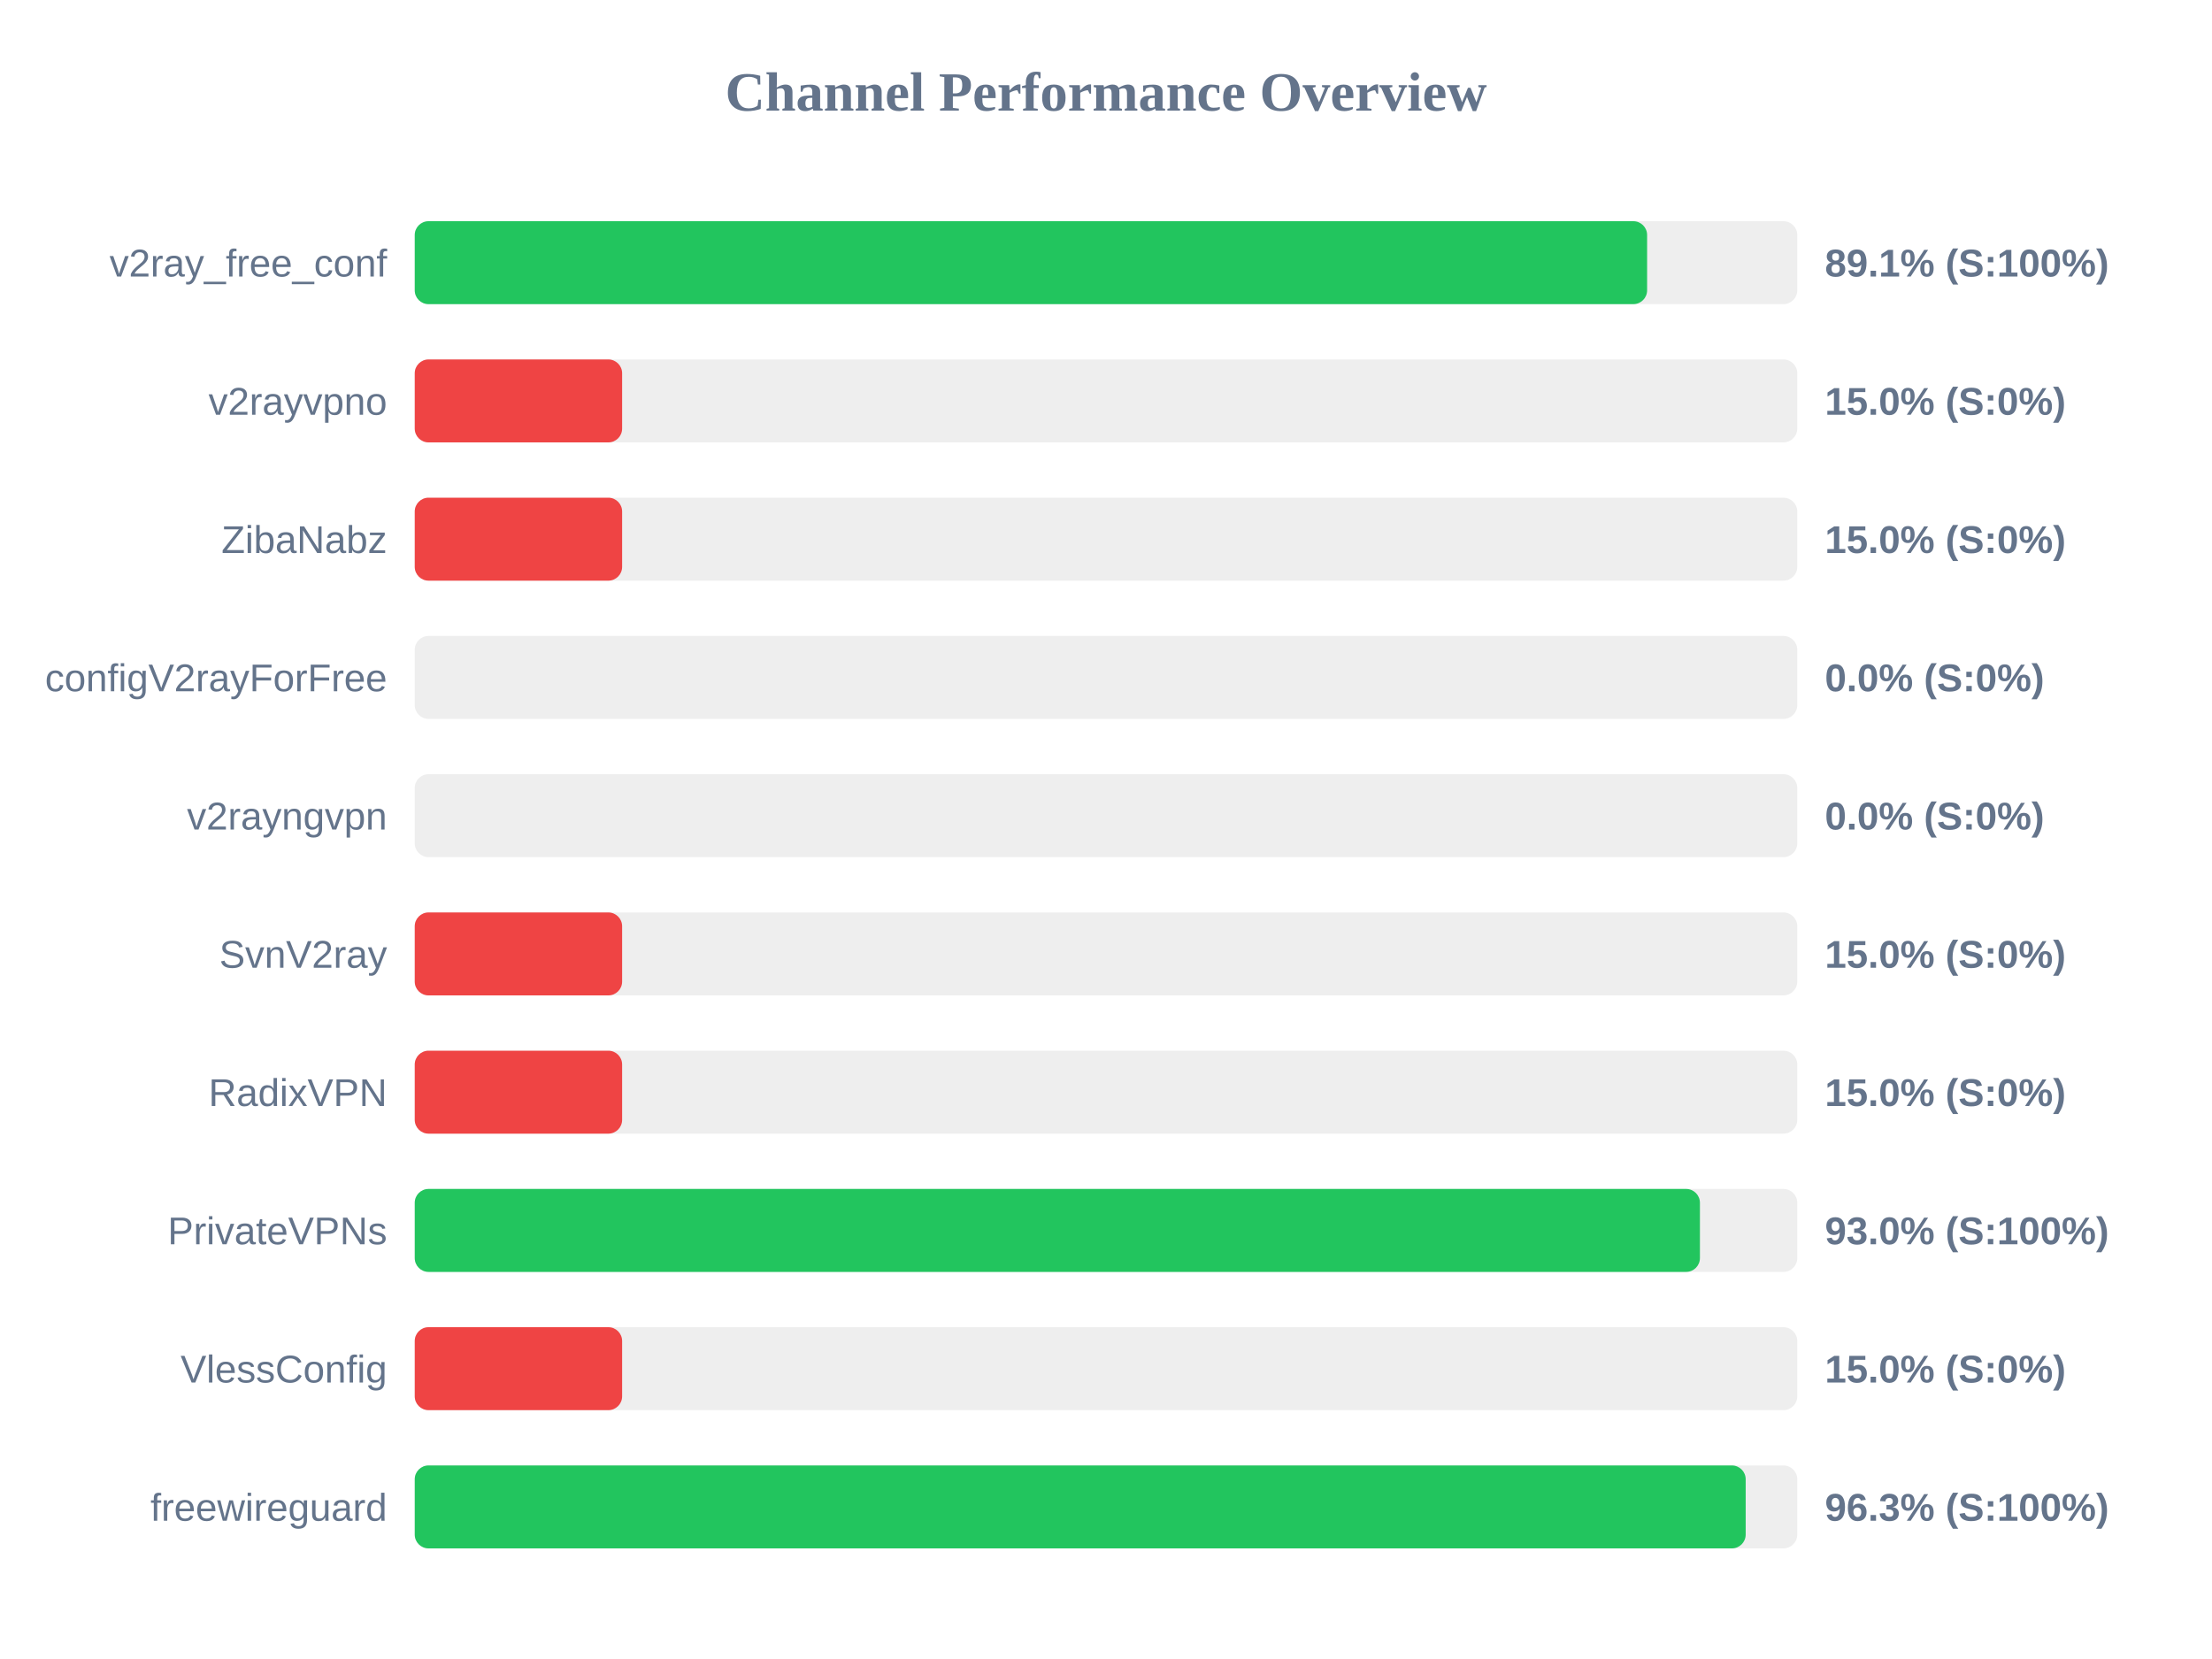
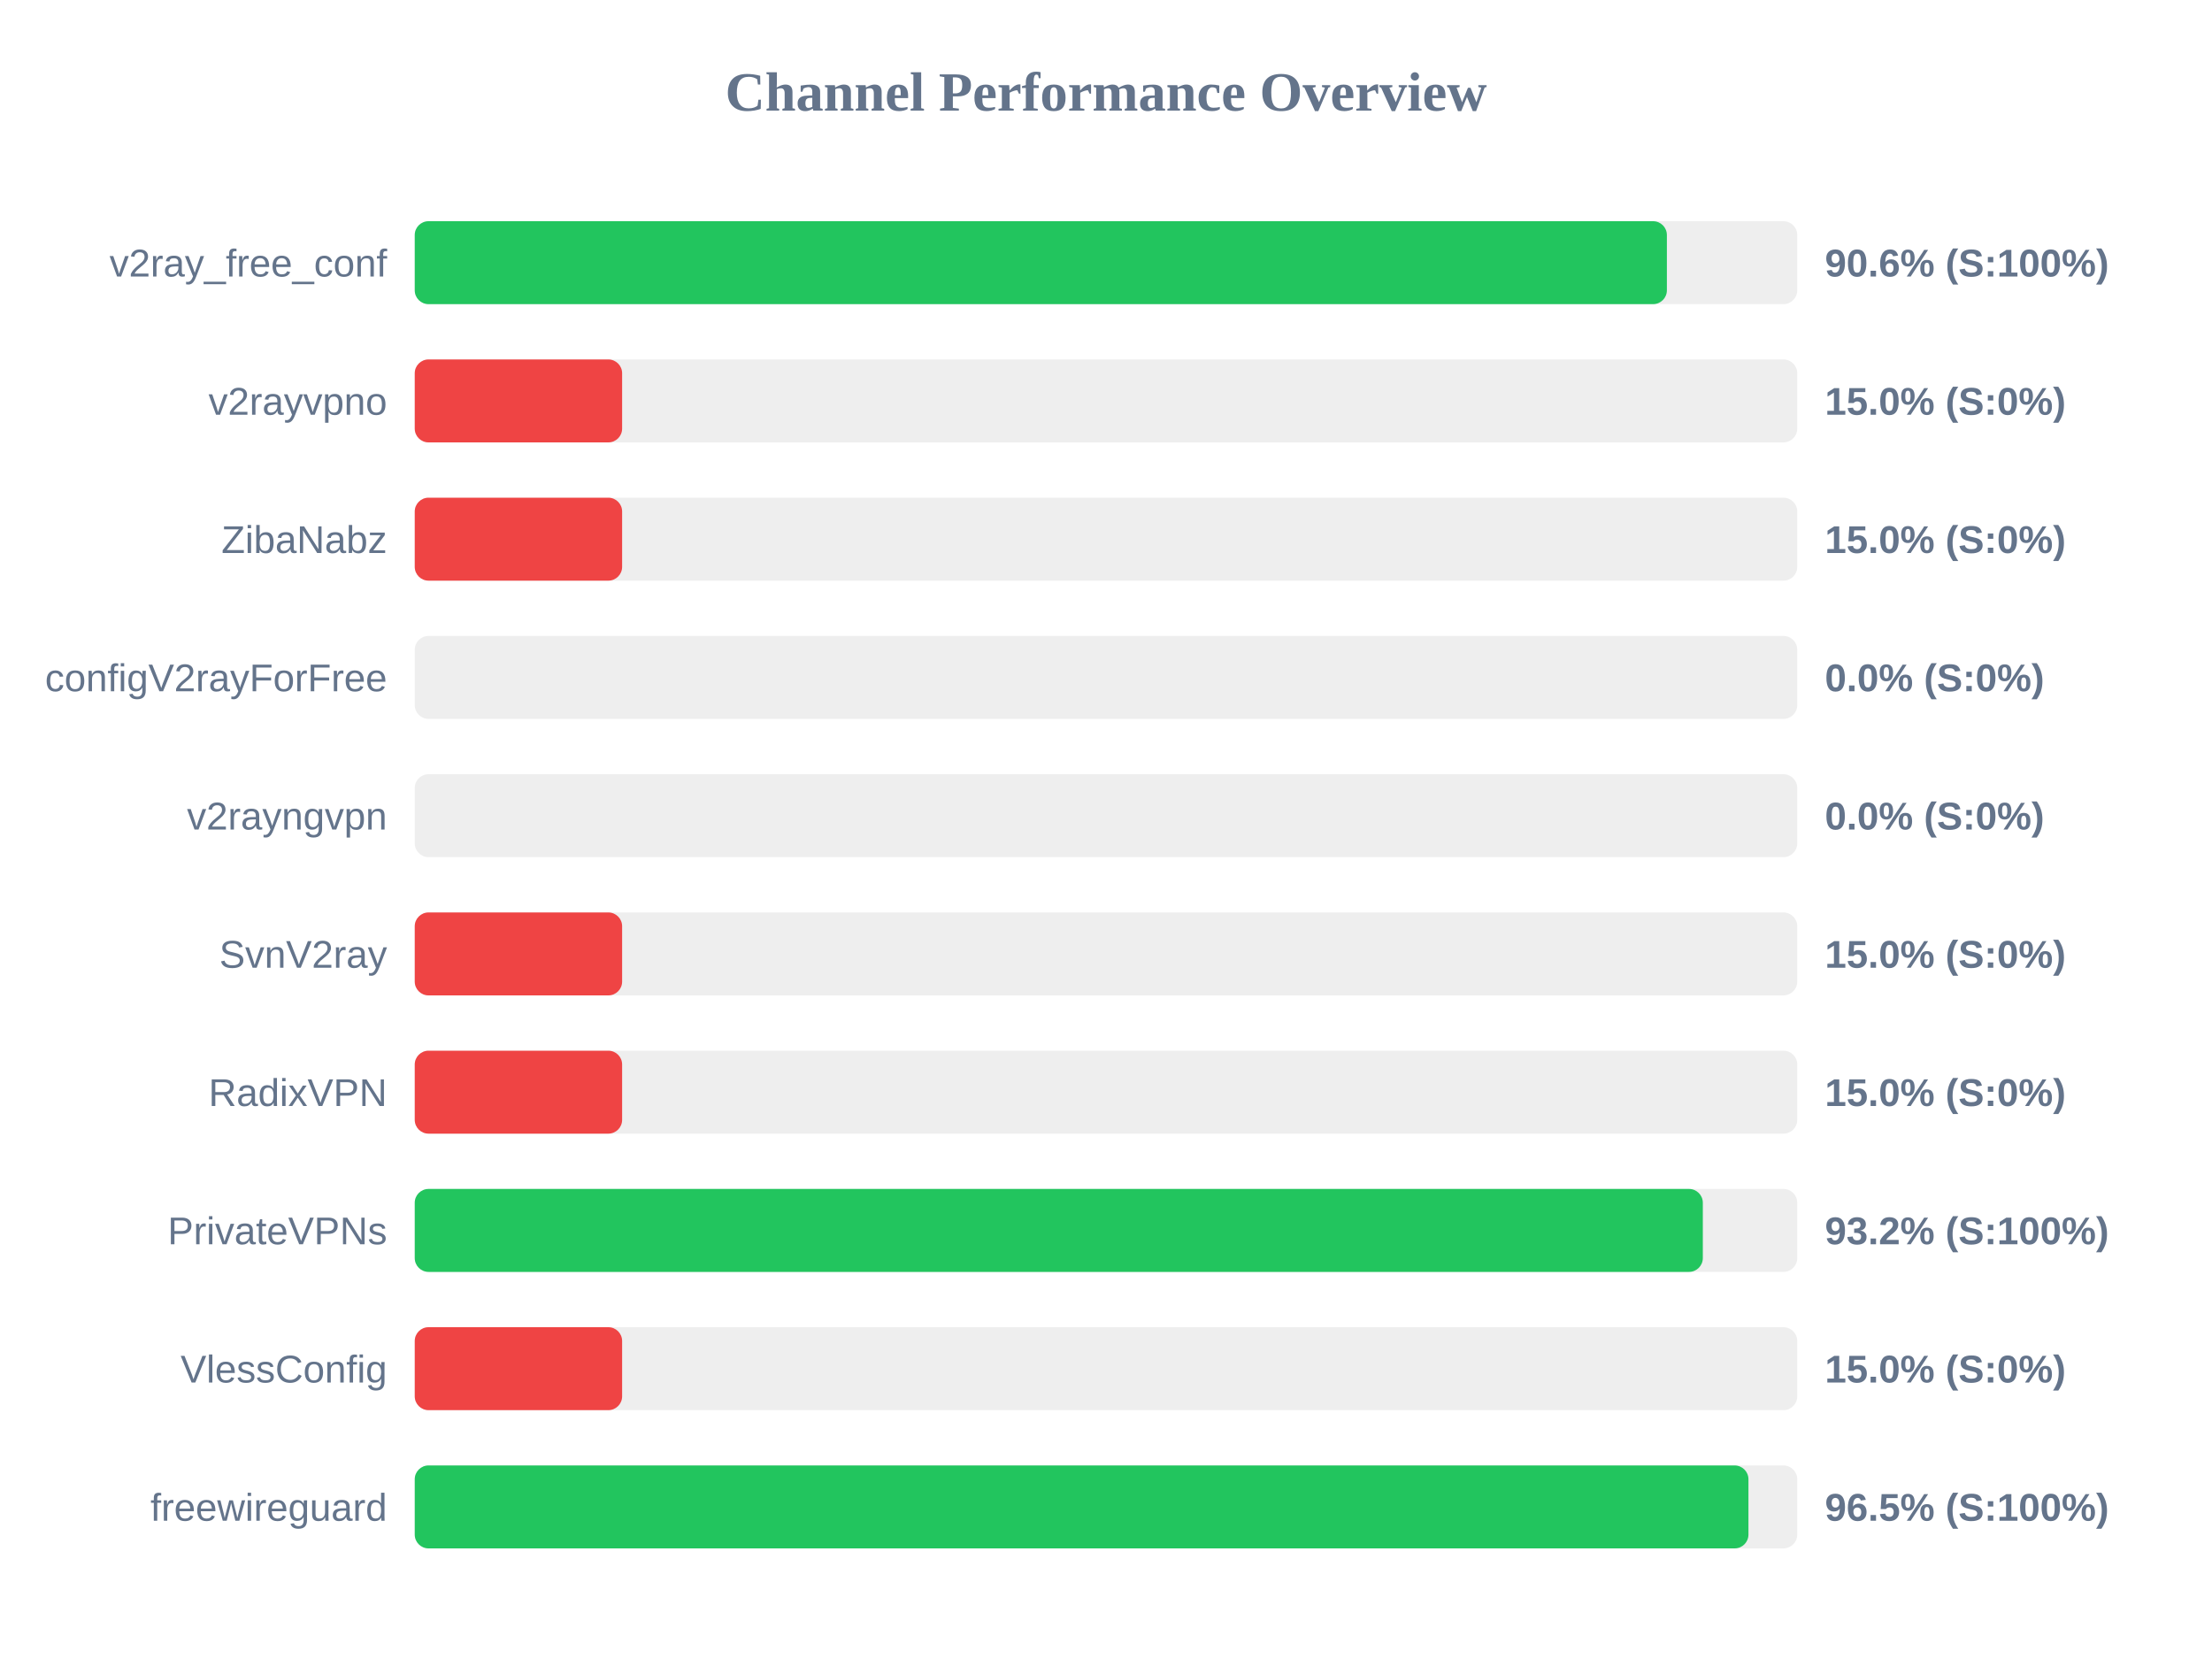
<svg xmlns="http://www.w3.org/2000/svg" width="800" height="600" version="1.1">
  <style>
        .row { font: 14px Arial; fill: #64748b; }
        .score { font: bold 14px Arial; fill: #64748b; }
    </style>
  <text x="400" y="40" text-anchor="middle" font-size="20px" font-weight="bold" fill="#64748b">Channel Performance Overview</text>
  <rect x="150" y="80" width="500" height="30" fill="#eee" rx="5" />
-   <rect x="150" y="80" width="445.7" height="30" fill="#22c55e" rx="5" />
+   <rect x="150" y="80" width="452.85" height="30" fill="#22c55e" rx="5" />
  <text x="140" y="100" text-anchor="end" class="row">v2ray_free_conf</text>
-   <text x="660" y="100" text-anchor="start" class="score">89.1% (S:100%)</text>
+   <text x="660" y="100" text-anchor="start" class="score">90.6% (S:100%)</text>
  <rect x="150" y="130" width="500" height="30" fill="#eee" rx="5" />
  <rect x="150" y="130" width="75.0" height="30" fill="#ef4444" rx="5" />
  <text x="140" y="150" text-anchor="end" class="row">v2rayvpno</text>
  <text x="660" y="150" text-anchor="start" class="score">15.0% (S:0%)</text>
  <rect x="150" y="180" width="500" height="30" fill="#eee" rx="5" />
  <rect x="150" y="180" width="75.0" height="30" fill="#ef4444" rx="5" />
  <text x="140" y="200" text-anchor="end" class="row">ZibaNabz</text>
  <text x="660" y="200" text-anchor="start" class="score">15.0% (S:0%)</text>
  <rect x="150" y="230" width="500" height="30" fill="#eee" rx="5" />
  <rect x="150" y="230" width="0.0" height="30" fill="#ef4444" rx="5" />
  <text x="140" y="250" text-anchor="end" class="row">configV2rayForFree</text>
  <text x="660" y="250" text-anchor="start" class="score">0.0% (S:0%)</text>
  <rect x="150" y="280" width="500" height="30" fill="#eee" rx="5" />
  <rect x="150" y="280" width="0.0" height="30" fill="#ef4444" rx="5" />
  <text x="140" y="300" text-anchor="end" class="row">v2rayngvpn</text>
  <text x="660" y="300" text-anchor="start" class="score">0.0% (S:0%)</text>
  <rect x="150" y="330" width="500" height="30" fill="#eee" rx="5" />
  <rect x="150" y="330" width="75.0" height="30" fill="#ef4444" rx="5" />
  <text x="140" y="350" text-anchor="end" class="row">SvnV2ray</text>
  <text x="660" y="350" text-anchor="start" class="score">15.0% (S:0%)</text>
  <rect x="150" y="380" width="500" height="30" fill="#eee" rx="5" />
  <rect x="150" y="380" width="75.0" height="30" fill="#ef4444" rx="5" />
  <text x="140" y="400" text-anchor="end" class="row">RadixVPN</text>
  <text x="660" y="400" text-anchor="start" class="score">15.0% (S:0%)</text>
  <rect x="150" y="430" width="500" height="30" fill="#eee" rx="5" />
-   <rect x="150" y="430" width="464.8" height="30" fill="#22c55e" rx="5" />
+   <rect x="150" y="430" width="465.85" height="30" fill="#22c55e" rx="5" />
  <text x="140" y="450" text-anchor="end" class="row">PrivateVPNs</text>
-   <text x="660" y="450" text-anchor="start" class="score">93.0% (S:100%)</text>
+   <text x="660" y="450" text-anchor="start" class="score">93.2% (S:100%)</text>
  <rect x="150" y="480" width="500" height="30" fill="#eee" rx="5" />
  <rect x="150" y="480" width="75.0" height="30" fill="#ef4444" rx="5" />
  <text x="140" y="500" text-anchor="end" class="row">VlessConfig</text>
  <text x="660" y="500" text-anchor="start" class="score">15.0% (S:0%)</text>
  <rect x="150" y="530" width="500" height="30" fill="#eee" rx="5" />
-   <rect x="150" y="530" width="481.35" height="30" fill="#22c55e" rx="5" />
+   <rect x="150" y="530" width="482.35" height="30" fill="#22c55e" rx="5" />
  <text x="140" y="550" text-anchor="end" class="row">freewireguard</text>
-   <text x="660" y="550" text-anchor="start" class="score">96.3% (S:100%)</text>
+   <text x="660" y="550" text-anchor="start" class="score">96.5% (S:100%)</text>
</svg>
